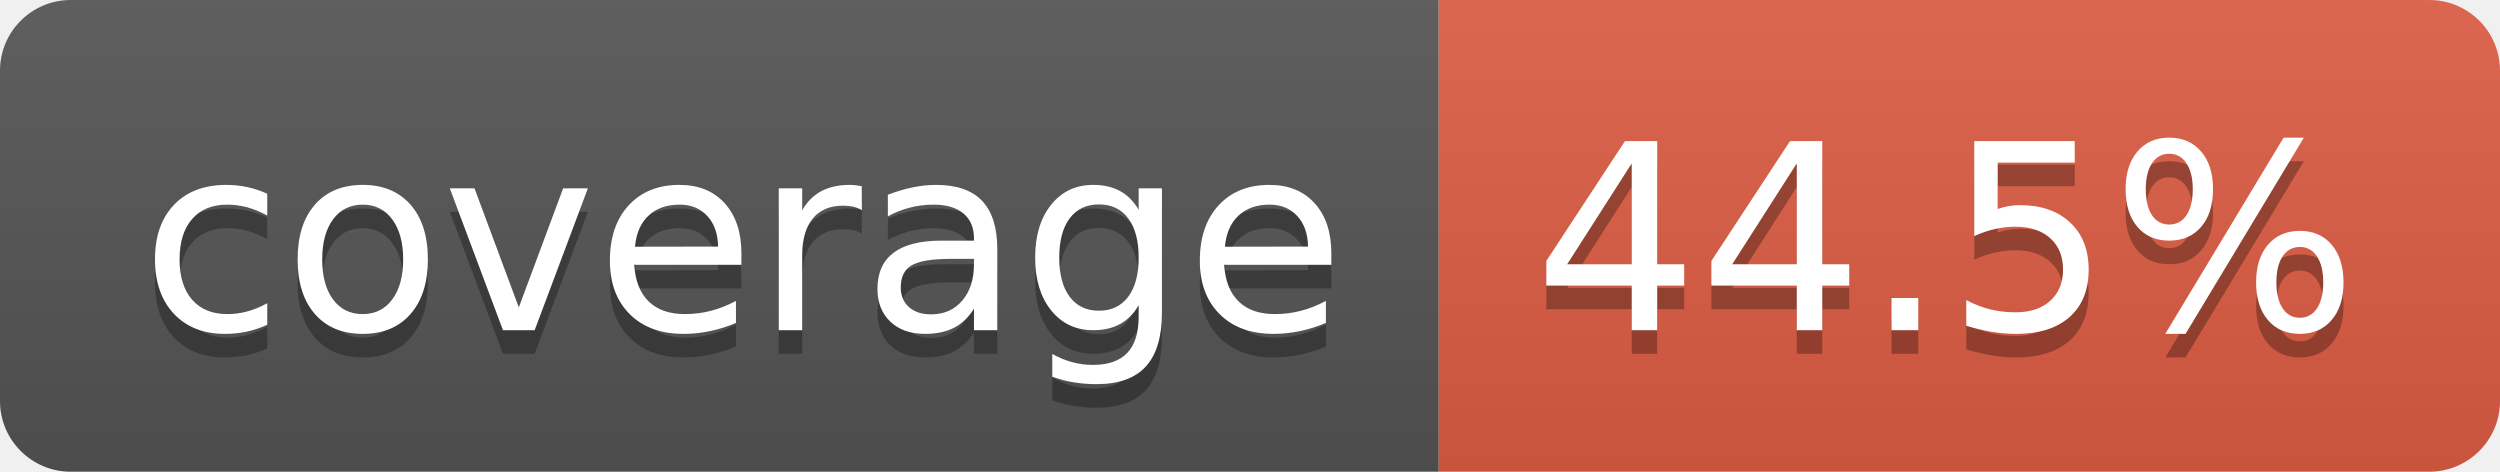
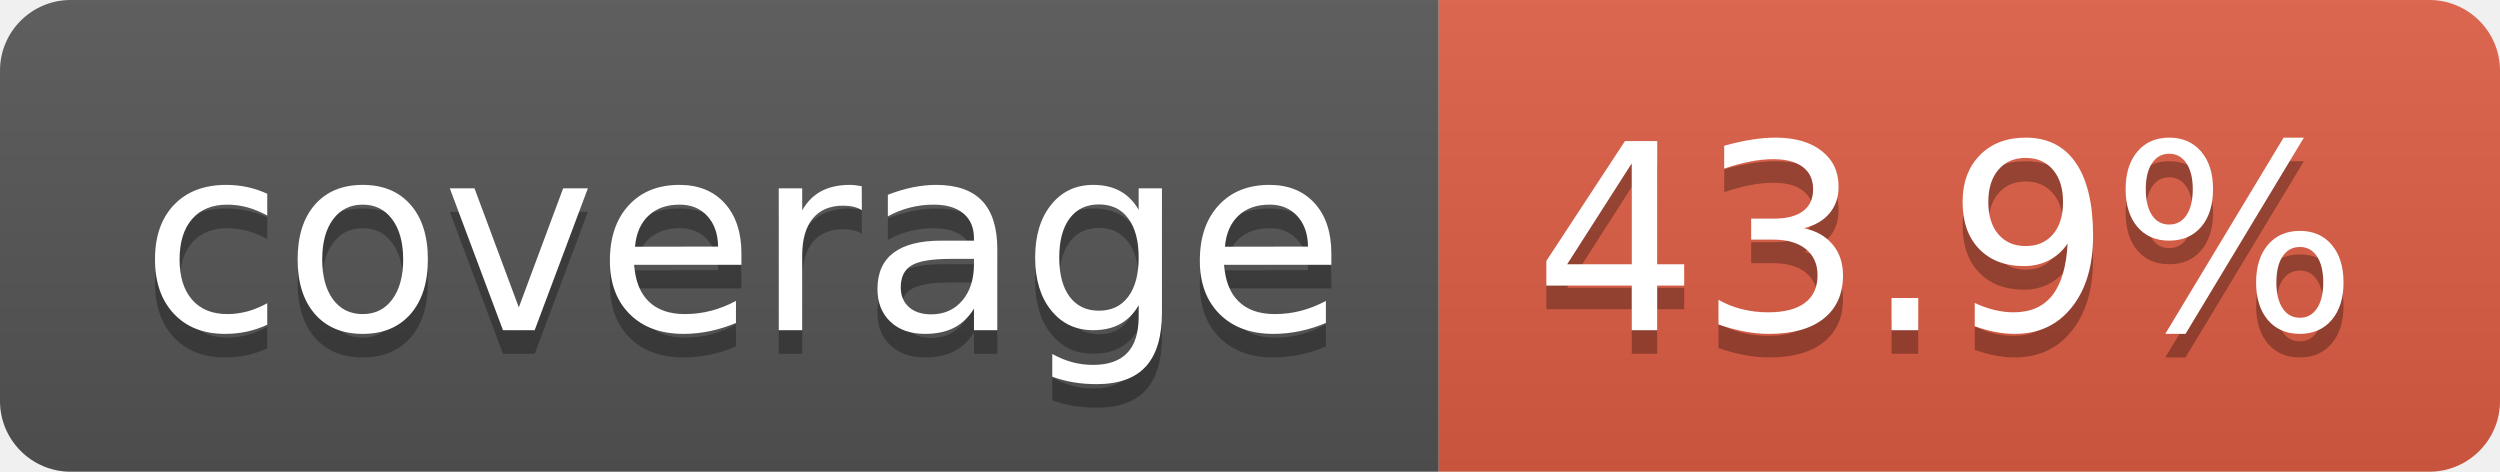
- <svg xmlns="http://www.w3.org/2000/svg" width="106" height="20" role="img" aria-label="coverage: 44.5%">
+ <svg xmlns="http://www.w3.org/2000/svg" width="106" height="20" role="img" aria-label="coverage: 43.9%">
  <linearGradient id="s" x2="0" y2="100%">
    <stop offset="0" stop-color="#bbb" stop-opacity=".1" />
    <stop offset="1" stop-opacity=".1" />
  </linearGradient>
  <clipPath id="r">
    <rect width="106" height="20" rx="3" fill="#fff" />
  </clipPath>
  <g clip-path="url(#r)">
    <rect width="61" height="20" fill="#555" />
    <rect x="61" width="45" height="20" fill="#e05d44" />
    <rect width="106" height="20" fill="url(#s)" />
  </g>
  <g fill="#fff" text-anchor="middle" font-family="Verdana,Geneva,DejaVu Sans,sans-serif" text-rendering="geometricPrecision" font-size="110">
    <text aria-hidden="true" x="315" y="150" fill="#010101" fill-opacity=".3" transform="scale(.1)" textLength="510">coverage</text>
    <text x="315" y="140" transform="scale(.1)" fill="#fff" textLength="510">coverage</text>
-     <text aria-hidden="true" x="825" y="150" fill="#010101" fill-opacity=".3" transform="scale(.1)" textLength="350">44.5%</text>
-     <text x="825" y="140" transform="scale(.1)" fill="#fff" textLength="350">44.5%</text>
+     <text aria-hidden="true" x="825" y="150" fill="#010101" fill-opacity=".3" transform="scale(.1)" textLength="350">43.9%</text>
+     <text x="825" y="140" transform="scale(.1)" fill="#fff" textLength="350">43.9%</text>
  </g>
</svg>
